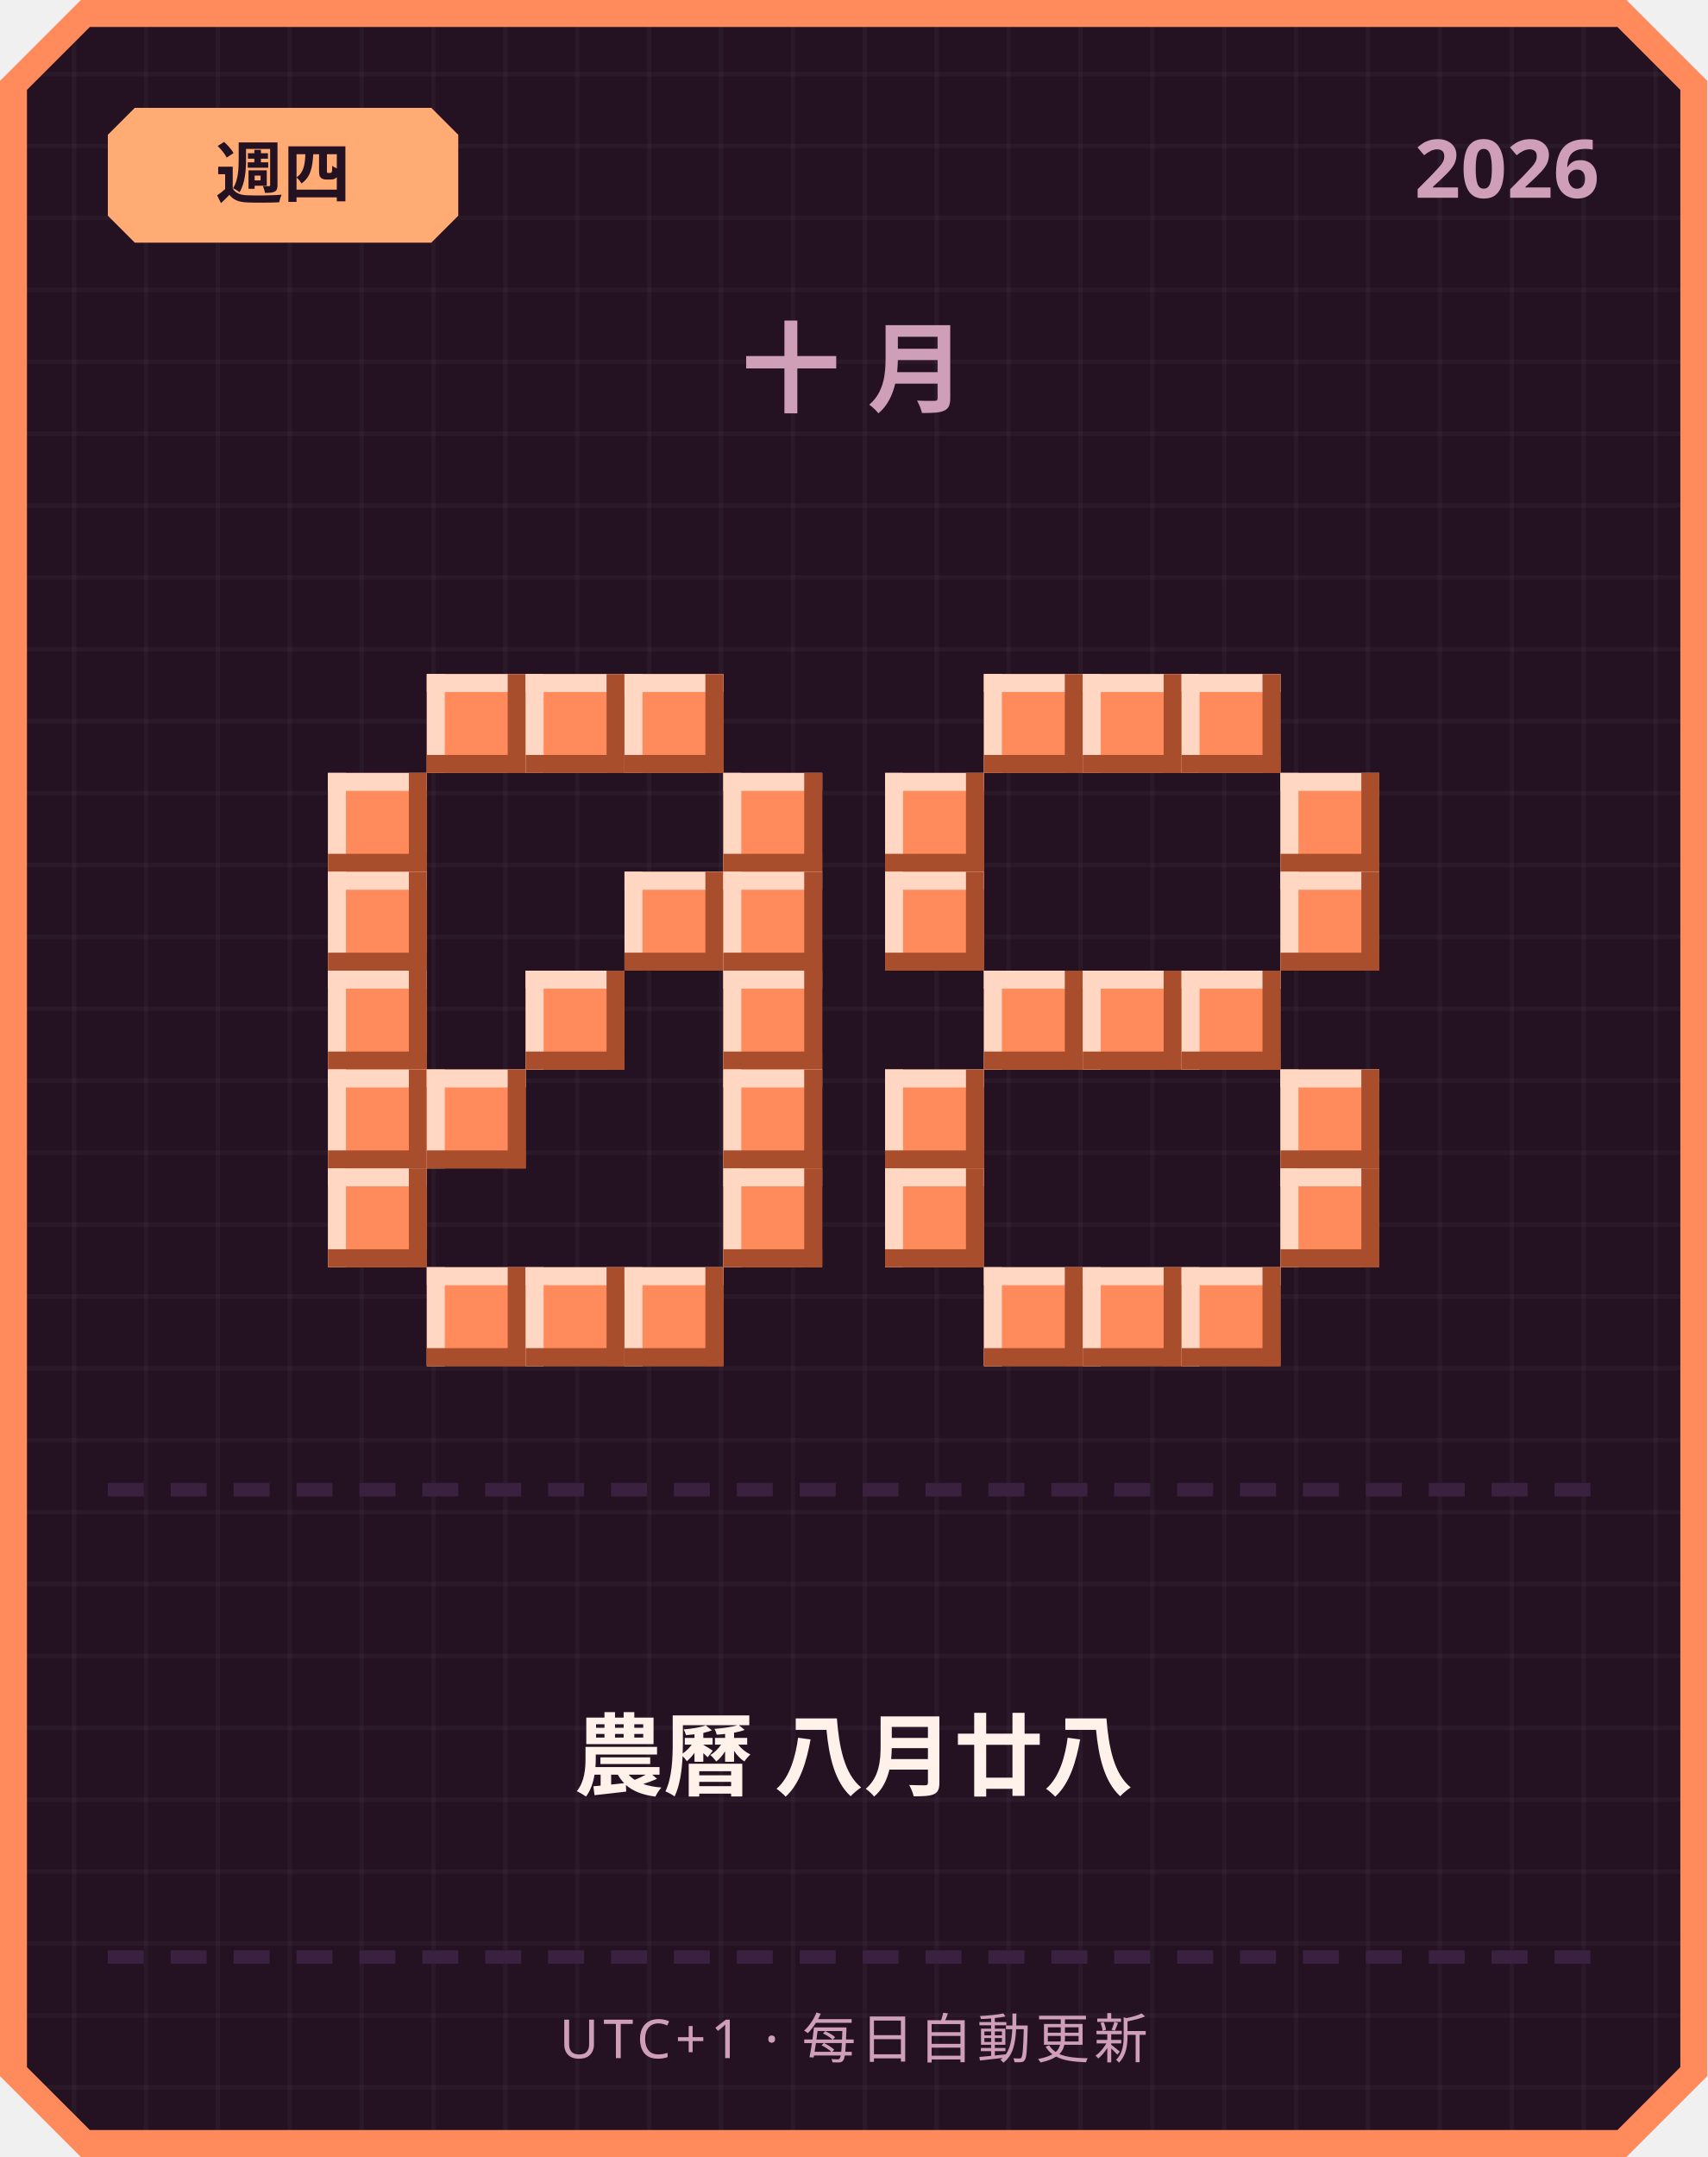
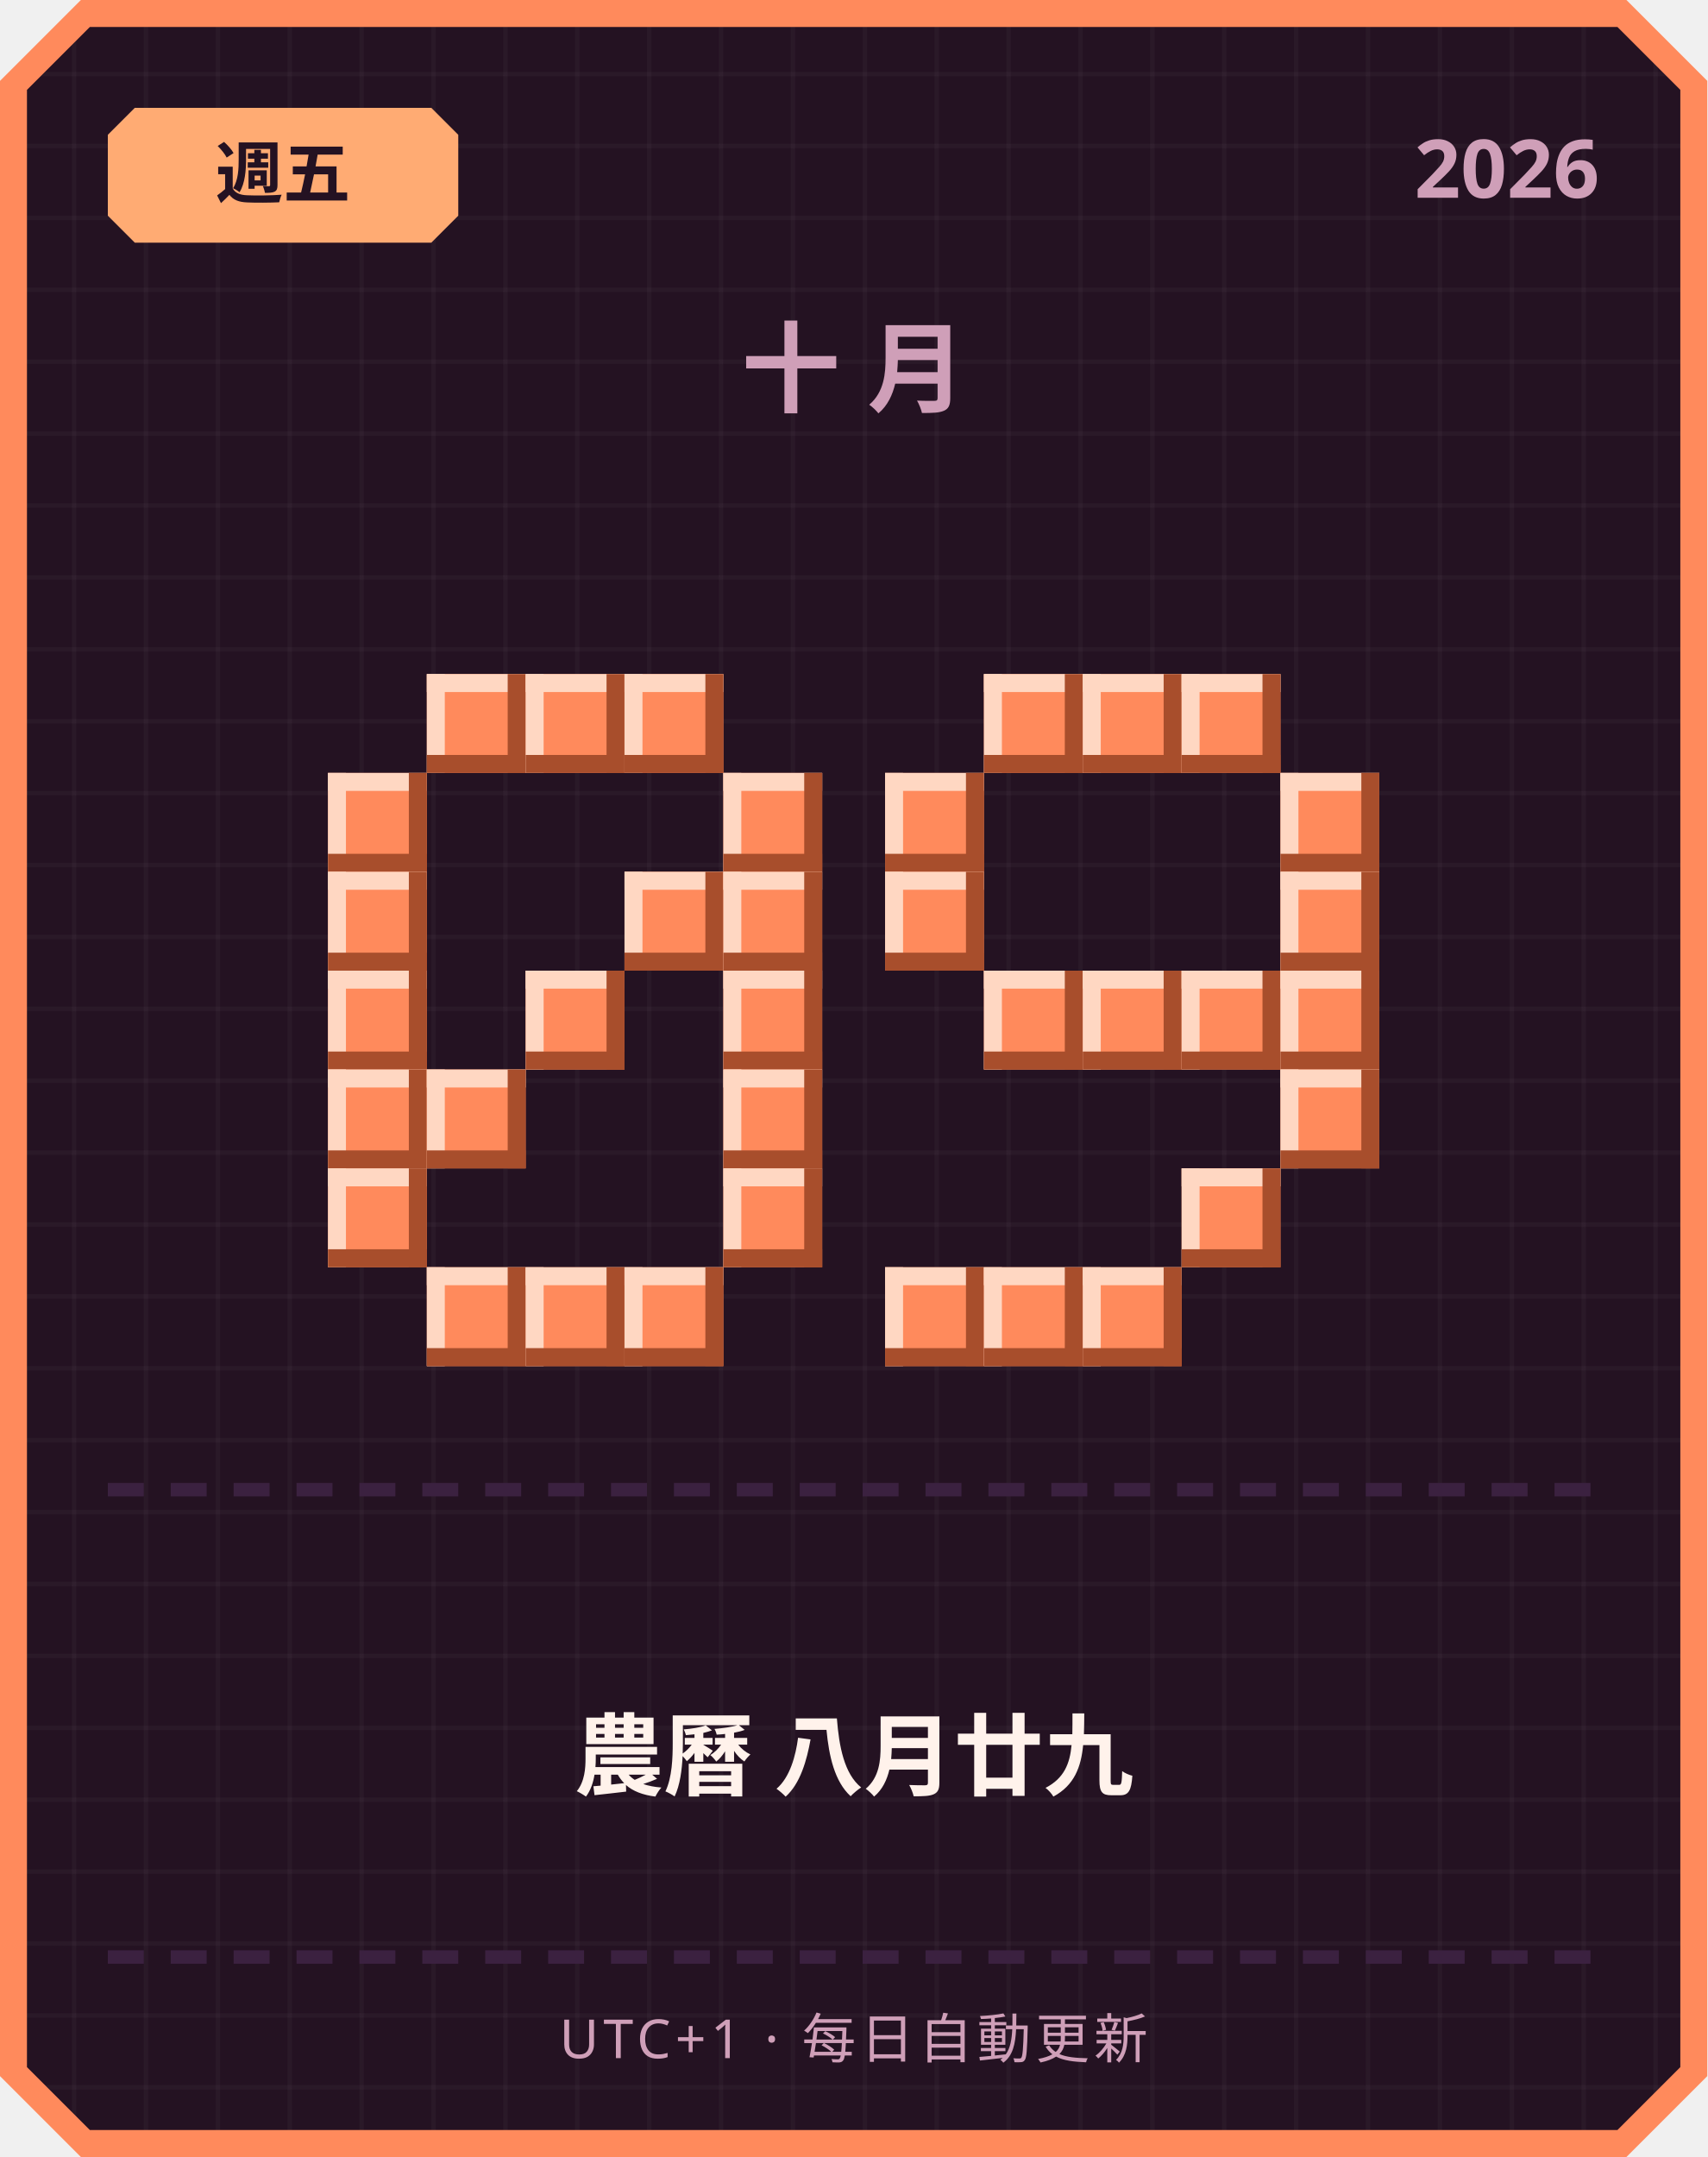
<svg xmlns="http://www.w3.org/2000/svg" width="380" height="480" viewBox="0 0 380 480">
  <defs>
    <pattern id="grid" width="16" height="16" patternUnits="userSpaceOnUse">
      <rect width="16" height="16" fill="#241222" />
      <rect width="1" height="16" fill="#ffffff" opacity="0.03" />
      <rect width="16" height="1" fill="#ffffff" opacity="0.03" />
    </pattern>
  </defs>
  <path d="M 18,0 L 362,0 L 380,18 L 380,462 L 362,480 L 18,480 L 0,462 L 0,18 Z" fill="#ff8a5c" />
  <path d="M 20,6 L 360,6 L 374,20 L 374,460 L 360,474 L 20,474 L 6,460 L 6,20 Z" fill="url(#grid)" />
  <path d="M 30,24 L 96,24 L 102,30 L 102,48 L 96,54 L 30,54 L 24,48 L 24,30 Z" fill="#ffab73" />
-   <text x="63" y="44" text-anchor="middle" font-family="'Segoe UI', sans-serif" font-size="15" font-weight="700" fill="#241222">週四</text>
+   <text x="63" y="44" text-anchor="middle" font-family="'Segoe UI', sans-serif" font-size="15" font-weight="700" fill="#241222">週五</text>
  <text x="356" y="44" text-anchor="end" font-family="'Segoe UI', sans-serif" font-size="18" font-weight="700" fill="#cf9fb8">2026</text>
  <text x="190" y="90" text-anchor="middle" font-family="'Segoe UI', sans-serif" font-size="22" font-weight="700" letter-spacing="6" fill="#cf9fb8">十月</text>
  <rect x="95" y="150" width="22" height="22" fill="#ff8a5c" />
  <rect x="95" y="150" width="22" height="4" fill="#ffd7c2" />
  <rect x="95" y="150" width="4" height="22" fill="#ffd7c2" />
  <rect x="95" y="168" width="22" height="4" fill="#a84e2c" />
  <rect x="113" y="150" width="4" height="22" fill="#a84e2c" />
  <rect x="117" y="150" width="22" height="22" fill="#ff8a5c" />
  <rect x="117" y="150" width="22" height="4" fill="#ffd7c2" />
  <rect x="117" y="150" width="4" height="22" fill="#ffd7c2" />
  <rect x="117" y="168" width="22" height="4" fill="#a84e2c" />
  <rect x="135" y="150" width="4" height="22" fill="#a84e2c" />
  <rect x="139" y="150" width="22" height="22" fill="#ff8a5c" />
  <rect x="139" y="150" width="22" height="4" fill="#ffd7c2" />
  <rect x="139" y="150" width="4" height="22" fill="#ffd7c2" />
  <rect x="139" y="168" width="22" height="4" fill="#a84e2c" />
  <rect x="157" y="150" width="4" height="22" fill="#a84e2c" />
  <rect x="73" y="172" width="22" height="22" fill="#ff8a5c" />
  <rect x="73" y="172" width="22" height="4" fill="#ffd7c2" />
  <rect x="73" y="172" width="4" height="22" fill="#ffd7c2" />
  <rect x="73" y="190" width="22" height="4" fill="#a84e2c" />
  <rect x="91" y="172" width="4" height="22" fill="#a84e2c" />
  <rect x="161" y="172" width="22" height="22" fill="#ff8a5c" />
  <rect x="161" y="172" width="22" height="4" fill="#ffd7c2" />
  <rect x="161" y="172" width="4" height="22" fill="#ffd7c2" />
  <rect x="161" y="190" width="22" height="4" fill="#a84e2c" />
  <rect x="179" y="172" width="4" height="22" fill="#a84e2c" />
  <rect x="73" y="194" width="22" height="22" fill="#ff8a5c" />
  <rect x="73" y="194" width="22" height="4" fill="#ffd7c2" />
  <rect x="73" y="194" width="4" height="22" fill="#ffd7c2" />
  <rect x="73" y="212" width="22" height="4" fill="#a84e2c" />
  <rect x="91" y="194" width="4" height="22" fill="#a84e2c" />
  <rect x="139" y="194" width="22" height="22" fill="#ff8a5c" />
  <rect x="139" y="194" width="22" height="4" fill="#ffd7c2" />
  <rect x="139" y="194" width="4" height="22" fill="#ffd7c2" />
  <rect x="139" y="212" width="22" height="4" fill="#a84e2c" />
  <rect x="157" y="194" width="4" height="22" fill="#a84e2c" />
  <rect x="161" y="194" width="22" height="22" fill="#ff8a5c" />
  <rect x="161" y="194" width="22" height="4" fill="#ffd7c2" />
  <rect x="161" y="194" width="4" height="22" fill="#ffd7c2" />
  <rect x="161" y="212" width="22" height="4" fill="#a84e2c" />
  <rect x="179" y="194" width="4" height="22" fill="#a84e2c" />
  <rect x="73" y="216" width="22" height="22" fill="#ff8a5c" />
  <rect x="73" y="216" width="22" height="4" fill="#ffd7c2" />
  <rect x="73" y="216" width="4" height="22" fill="#ffd7c2" />
  <rect x="73" y="234" width="22" height="4" fill="#a84e2c" />
  <rect x="91" y="216" width="4" height="22" fill="#a84e2c" />
  <rect x="117" y="216" width="22" height="22" fill="#ff8a5c" />
  <rect x="117" y="216" width="22" height="4" fill="#ffd7c2" />
  <rect x="117" y="216" width="4" height="22" fill="#ffd7c2" />
  <rect x="117" y="234" width="22" height="4" fill="#a84e2c" />
  <rect x="135" y="216" width="4" height="22" fill="#a84e2c" />
  <rect x="161" y="216" width="22" height="22" fill="#ff8a5c" />
  <rect x="161" y="216" width="22" height="4" fill="#ffd7c2" />
  <rect x="161" y="216" width="4" height="22" fill="#ffd7c2" />
  <rect x="161" y="234" width="22" height="4" fill="#a84e2c" />
  <rect x="179" y="216" width="4" height="22" fill="#a84e2c" />
  <rect x="73" y="238" width="22" height="22" fill="#ff8a5c" />
  <rect x="73" y="238" width="22" height="4" fill="#ffd7c2" />
  <rect x="73" y="238" width="4" height="22" fill="#ffd7c2" />
  <rect x="73" y="256" width="22" height="4" fill="#a84e2c" />
  <rect x="91" y="238" width="4" height="22" fill="#a84e2c" />
  <rect x="95" y="238" width="22" height="22" fill="#ff8a5c" />
  <rect x="95" y="238" width="22" height="4" fill="#ffd7c2" />
  <rect x="95" y="238" width="4" height="22" fill="#ffd7c2" />
  <rect x="95" y="256" width="22" height="4" fill="#a84e2c" />
  <rect x="113" y="238" width="4" height="22" fill="#a84e2c" />
  <rect x="161" y="238" width="22" height="22" fill="#ff8a5c" />
  <rect x="161" y="238" width="22" height="4" fill="#ffd7c2" />
  <rect x="161" y="238" width="4" height="22" fill="#ffd7c2" />
  <rect x="161" y="256" width="22" height="4" fill="#a84e2c" />
  <rect x="179" y="238" width="4" height="22" fill="#a84e2c" />
  <rect x="73" y="260" width="22" height="22" fill="#ff8a5c" />
  <rect x="73" y="260" width="22" height="4" fill="#ffd7c2" />
  <rect x="73" y="260" width="4" height="22" fill="#ffd7c2" />
  <rect x="73" y="278" width="22" height="4" fill="#a84e2c" />
  <rect x="91" y="260" width="4" height="22" fill="#a84e2c" />
  <rect x="161" y="260" width="22" height="22" fill="#ff8a5c" />
  <rect x="161" y="260" width="22" height="4" fill="#ffd7c2" />
  <rect x="161" y="260" width="4" height="22" fill="#ffd7c2" />
  <rect x="161" y="278" width="22" height="4" fill="#a84e2c" />
  <rect x="179" y="260" width="4" height="22" fill="#a84e2c" />
  <rect x="95" y="282" width="22" height="22" fill="#ff8a5c" />
  <rect x="95" y="282" width="22" height="4" fill="#ffd7c2" />
  <rect x="95" y="282" width="4" height="22" fill="#ffd7c2" />
  <rect x="95" y="300" width="22" height="4" fill="#a84e2c" />
  <rect x="113" y="282" width="4" height="22" fill="#a84e2c" />
  <rect x="117" y="282" width="22" height="22" fill="#ff8a5c" />
  <rect x="117" y="282" width="22" height="4" fill="#ffd7c2" />
  <rect x="117" y="282" width="4" height="22" fill="#ffd7c2" />
  <rect x="117" y="300" width="22" height="4" fill="#a84e2c" />
  <rect x="135" y="282" width="4" height="22" fill="#a84e2c" />
  <rect x="139" y="282" width="22" height="22" fill="#ff8a5c" />
  <rect x="139" y="282" width="22" height="4" fill="#ffd7c2" />
  <rect x="139" y="282" width="4" height="22" fill="#ffd7c2" />
  <rect x="139" y="300" width="22" height="4" fill="#a84e2c" />
  <rect x="157" y="282" width="4" height="22" fill="#a84e2c" />
  <rect x="219" y="150" width="22" height="22" fill="#ff8a5c" />
  <rect x="219" y="150" width="22" height="4" fill="#ffd7c2" />
  <rect x="219" y="150" width="4" height="22" fill="#ffd7c2" />
  <rect x="219" y="168" width="22" height="4" fill="#a84e2c" />
  <rect x="237" y="150" width="4" height="22" fill="#a84e2c" />
  <rect x="241" y="150" width="22" height="22" fill="#ff8a5c" />
  <rect x="241" y="150" width="22" height="4" fill="#ffd7c2" />
  <rect x="241" y="150" width="4" height="22" fill="#ffd7c2" />
  <rect x="241" y="168" width="22" height="4" fill="#a84e2c" />
  <rect x="259" y="150" width="4" height="22" fill="#a84e2c" />
  <rect x="263" y="150" width="22" height="22" fill="#ff8a5c" />
  <rect x="263" y="150" width="22" height="4" fill="#ffd7c2" />
  <rect x="263" y="150" width="4" height="22" fill="#ffd7c2" />
  <rect x="263" y="168" width="22" height="4" fill="#a84e2c" />
  <rect x="281" y="150" width="4" height="22" fill="#a84e2c" />
  <rect x="197" y="172" width="22" height="22" fill="#ff8a5c" />
  <rect x="197" y="172" width="22" height="4" fill="#ffd7c2" />
  <rect x="197" y="172" width="4" height="22" fill="#ffd7c2" />
  <rect x="197" y="190" width="22" height="4" fill="#a84e2c" />
  <rect x="215" y="172" width="4" height="22" fill="#a84e2c" />
  <rect x="285" y="172" width="22" height="22" fill="#ff8a5c" />
  <rect x="285" y="172" width="22" height="4" fill="#ffd7c2" />
  <rect x="285" y="172" width="4" height="22" fill="#ffd7c2" />
  <rect x="285" y="190" width="22" height="4" fill="#a84e2c" />
  <rect x="303" y="172" width="4" height="22" fill="#a84e2c" />
  <rect x="197" y="194" width="22" height="22" fill="#ff8a5c" />
  <rect x="197" y="194" width="22" height="4" fill="#ffd7c2" />
  <rect x="197" y="194" width="4" height="22" fill="#ffd7c2" />
  <rect x="197" y="212" width="22" height="4" fill="#a84e2c" />
  <rect x="215" y="194" width="4" height="22" fill="#a84e2c" />
  <rect x="285" y="194" width="22" height="22" fill="#ff8a5c" />
  <rect x="285" y="194" width="22" height="4" fill="#ffd7c2" />
  <rect x="285" y="194" width="4" height="22" fill="#ffd7c2" />
  <rect x="285" y="212" width="22" height="4" fill="#a84e2c" />
  <rect x="303" y="194" width="4" height="22" fill="#a84e2c" />
  <rect x="219" y="216" width="22" height="22" fill="#ff8a5c" />
  <rect x="219" y="216" width="22" height="4" fill="#ffd7c2" />
  <rect x="219" y="216" width="4" height="22" fill="#ffd7c2" />
  <rect x="219" y="234" width="22" height="4" fill="#a84e2c" />
  <rect x="237" y="216" width="4" height="22" fill="#a84e2c" />
  <rect x="241" y="216" width="22" height="22" fill="#ff8a5c" />
  <rect x="241" y="216" width="22" height="4" fill="#ffd7c2" />
  <rect x="241" y="216" width="4" height="22" fill="#ffd7c2" />
  <rect x="241" y="234" width="22" height="4" fill="#a84e2c" />
  <rect x="259" y="216" width="4" height="22" fill="#a84e2c" />
  <rect x="263" y="216" width="22" height="22" fill="#ff8a5c" />
  <rect x="263" y="216" width="22" height="4" fill="#ffd7c2" />
  <rect x="263" y="216" width="4" height="22" fill="#ffd7c2" />
  <rect x="263" y="234" width="22" height="4" fill="#a84e2c" />
  <rect x="281" y="216" width="4" height="22" fill="#a84e2c" />
-   <rect x="197" y="238" width="22" height="22" fill="#ff8a5c" />
-   <rect x="197" y="238" width="22" height="4" fill="#ffd7c2" />
-   <rect x="197" y="238" width="4" height="22" fill="#ffd7c2" />
-   <rect x="197" y="256" width="22" height="4" fill="#a84e2c" />
-   <rect x="215" y="238" width="4" height="22" fill="#a84e2c" />
+   <rect x="285" y="216" width="22" height="22" fill="#ff8a5c" />
+   <rect x="285" y="216" width="22" height="4" fill="#ffd7c2" />
+   <rect x="285" y="216" width="4" height="22" fill="#ffd7c2" />
+   <rect x="285" y="234" width="22" height="4" fill="#a84e2c" />
+   <rect x="303" y="216" width="4" height="22" fill="#a84e2c" />
  <rect x="285" y="238" width="22" height="22" fill="#ff8a5c" />
  <rect x="285" y="238" width="22" height="4" fill="#ffd7c2" />
  <rect x="285" y="238" width="4" height="22" fill="#ffd7c2" />
  <rect x="285" y="256" width="22" height="4" fill="#a84e2c" />
  <rect x="303" y="238" width="4" height="22" fill="#a84e2c" />
-   <rect x="197" y="260" width="22" height="22" fill="#ff8a5c" />
-   <rect x="197" y="260" width="22" height="4" fill="#ffd7c2" />
-   <rect x="197" y="260" width="4" height="22" fill="#ffd7c2" />
-   <rect x="197" y="278" width="22" height="4" fill="#a84e2c" />
-   <rect x="215" y="260" width="4" height="22" fill="#a84e2c" />
-   <rect x="285" y="260" width="22" height="22" fill="#ff8a5c" />
-   <rect x="285" y="260" width="22" height="4" fill="#ffd7c2" />
-   <rect x="285" y="260" width="4" height="22" fill="#ffd7c2" />
-   <rect x="285" y="278" width="22" height="4" fill="#a84e2c" />
-   <rect x="303" y="260" width="4" height="22" fill="#a84e2c" />
+   <rect x="263" y="260" width="22" height="22" fill="#ff8a5c" />
+   <rect x="263" y="260" width="22" height="4" fill="#ffd7c2" />
+   <rect x="263" y="260" width="4" height="22" fill="#ffd7c2" />
+   <rect x="263" y="278" width="22" height="4" fill="#a84e2c" />
+   <rect x="281" y="260" width="4" height="22" fill="#a84e2c" />
+   <rect x="197" y="282" width="22" height="22" fill="#ff8a5c" />
+   <rect x="197" y="282" width="22" height="4" fill="#ffd7c2" />
+   <rect x="197" y="282" width="4" height="22" fill="#ffd7c2" />
+   <rect x="197" y="300" width="22" height="4" fill="#a84e2c" />
+   <rect x="215" y="282" width="4" height="22" fill="#a84e2c" />
  <rect x="219" y="282" width="22" height="22" fill="#ff8a5c" />
  <rect x="219" y="282" width="22" height="4" fill="#ffd7c2" />
  <rect x="219" y="282" width="4" height="22" fill="#ffd7c2" />
  <rect x="219" y="300" width="22" height="4" fill="#a84e2c" />
  <rect x="237" y="282" width="4" height="22" fill="#a84e2c" />
  <rect x="241" y="282" width="22" height="22" fill="#ff8a5c" />
  <rect x="241" y="282" width="22" height="4" fill="#ffd7c2" />
  <rect x="241" y="282" width="4" height="22" fill="#ffd7c2" />
  <rect x="241" y="300" width="22" height="4" fill="#a84e2c" />
  <rect x="259" y="282" width="4" height="22" fill="#a84e2c" />
-   <rect x="263" y="282" width="22" height="22" fill="#ff8a5c" />
-   <rect x="263" y="282" width="22" height="4" fill="#ffd7c2" />
-   <rect x="263" y="282" width="4" height="22" fill="#ffd7c2" />
-   <rect x="263" y="300" width="22" height="4" fill="#a84e2c" />
-   <rect x="281" y="282" width="4" height="22" fill="#a84e2c" />
  <rect x="24" y="330" width="8" height="3" fill="#3b2140" />
  <rect x="38" y="330" width="8" height="3" fill="#3b2140" />
  <rect x="52" y="330" width="8" height="3" fill="#3b2140" />
  <rect x="66" y="330" width="8" height="3" fill="#3b2140" />
  <rect x="80" y="330" width="8" height="3" fill="#3b2140" />
  <rect x="94" y="330" width="8" height="3" fill="#3b2140" />
  <rect x="108" y="330" width="8" height="3" fill="#3b2140" />
  <rect x="122" y="330" width="8" height="3" fill="#3b2140" />
  <rect x="136" y="330" width="8" height="3" fill="#3b2140" />
  <rect x="150" y="330" width="8" height="3" fill="#3b2140" />
  <rect x="164" y="330" width="8" height="3" fill="#3b2140" />
  <rect x="178" y="330" width="8" height="3" fill="#3b2140" />
  <rect x="192" y="330" width="8" height="3" fill="#3b2140" />
  <rect x="206" y="330" width="8" height="3" fill="#3b2140" />
  <rect x="220" y="330" width="8" height="3" fill="#3b2140" />
  <rect x="234" y="330" width="8" height="3" fill="#3b2140" />
  <rect x="248" y="330" width="8" height="3" fill="#3b2140" />
  <rect x="262" y="330" width="8" height="3" fill="#3b2140" />
  <rect x="276" y="330" width="8" height="3" fill="#3b2140" />
  <rect x="290" y="330" width="8" height="3" fill="#3b2140" />
  <rect x="304" y="330" width="8" height="3" fill="#3b2140" />
  <rect x="318" y="330" width="8" height="3" fill="#3b2140" />
  <rect x="332" y="330" width="8" height="3" fill="#3b2140" />
  <rect x="346" y="330" width="8" height="3" fill="#3b2140" />
-   <text x="190" y="398" text-anchor="middle" font-family="'Segoe UI', 'Microsoft JhengHei', sans-serif" font-size="20" font-weight="700" fill="#fff2eb">農曆 八月廿八</text>
+   <text x="190" y="398" text-anchor="middle" font-family="'Segoe UI', 'Microsoft JhengHei', sans-serif" font-size="20" font-weight="700" fill="#fff2eb">農曆 八月廿九</text>
  <rect x="24" y="434" width="8" height="3" fill="#3b2140" />
  <rect x="38" y="434" width="8" height="3" fill="#3b2140" />
  <rect x="52" y="434" width="8" height="3" fill="#3b2140" />
  <rect x="66" y="434" width="8" height="3" fill="#3b2140" />
  <rect x="80" y="434" width="8" height="3" fill="#3b2140" />
  <rect x="94" y="434" width="8" height="3" fill="#3b2140" />
  <rect x="108" y="434" width="8" height="3" fill="#3b2140" />
  <rect x="122" y="434" width="8" height="3" fill="#3b2140" />
  <rect x="136" y="434" width="8" height="3" fill="#3b2140" />
  <rect x="150" y="434" width="8" height="3" fill="#3b2140" />
  <rect x="164" y="434" width="8" height="3" fill="#3b2140" />
  <rect x="178" y="434" width="8" height="3" fill="#3b2140" />
  <rect x="192" y="434" width="8" height="3" fill="#3b2140" />
  <rect x="206" y="434" width="8" height="3" fill="#3b2140" />
  <rect x="220" y="434" width="8" height="3" fill="#3b2140" />
  <rect x="234" y="434" width="8" height="3" fill="#3b2140" />
  <rect x="248" y="434" width="8" height="3" fill="#3b2140" />
  <rect x="262" y="434" width="8" height="3" fill="#3b2140" />
  <rect x="276" y="434" width="8" height="3" fill="#3b2140" />
  <rect x="290" y="434" width="8" height="3" fill="#3b2140" />
  <rect x="304" y="434" width="8" height="3" fill="#3b2140" />
  <rect x="318" y="434" width="8" height="3" fill="#3b2140" />
  <rect x="332" y="434" width="8" height="3" fill="#3b2140" />
  <rect x="346" y="434" width="8" height="3" fill="#3b2140" />
  <text x="190" y="458" text-anchor="middle" font-family="'Segoe UI', sans-serif" font-size="12" letter-spacing="1" fill="#cf9fb8">UTC+1 · 每日自動更新</text>
</svg>
